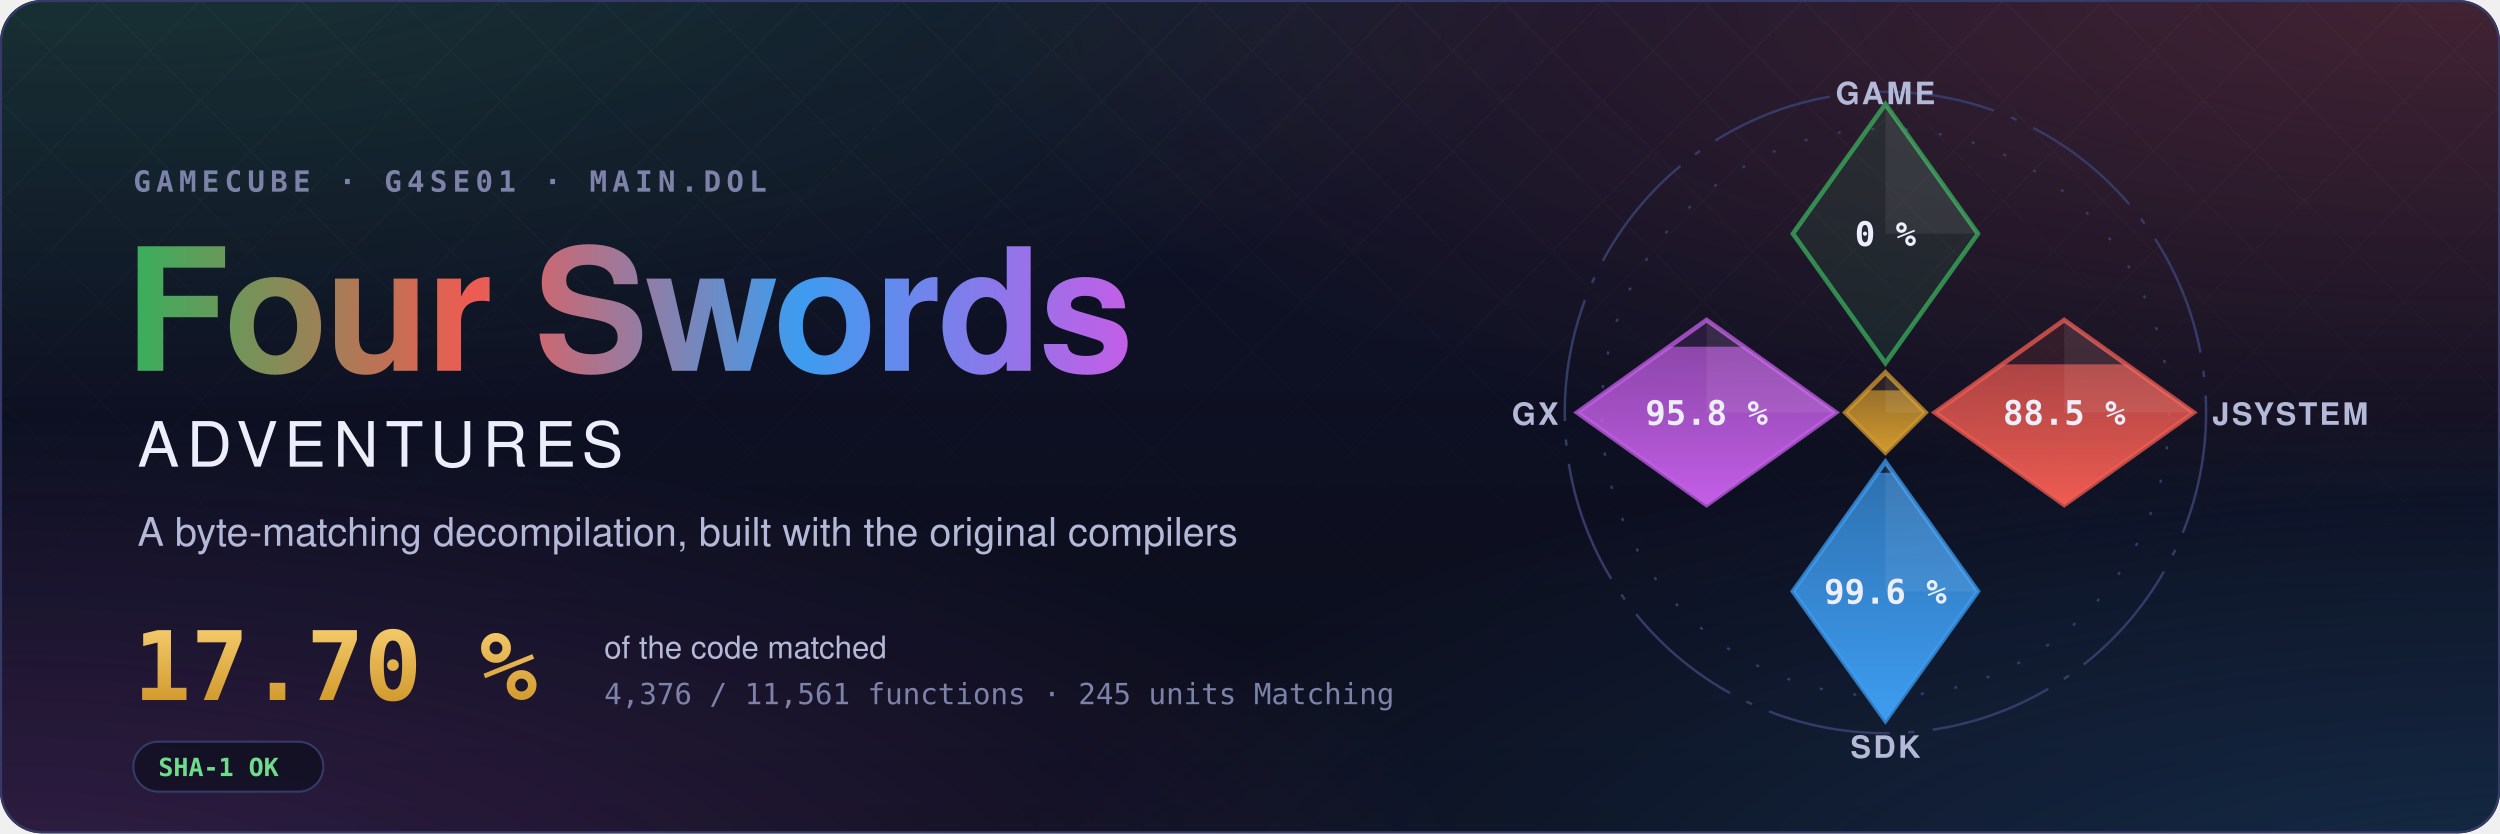
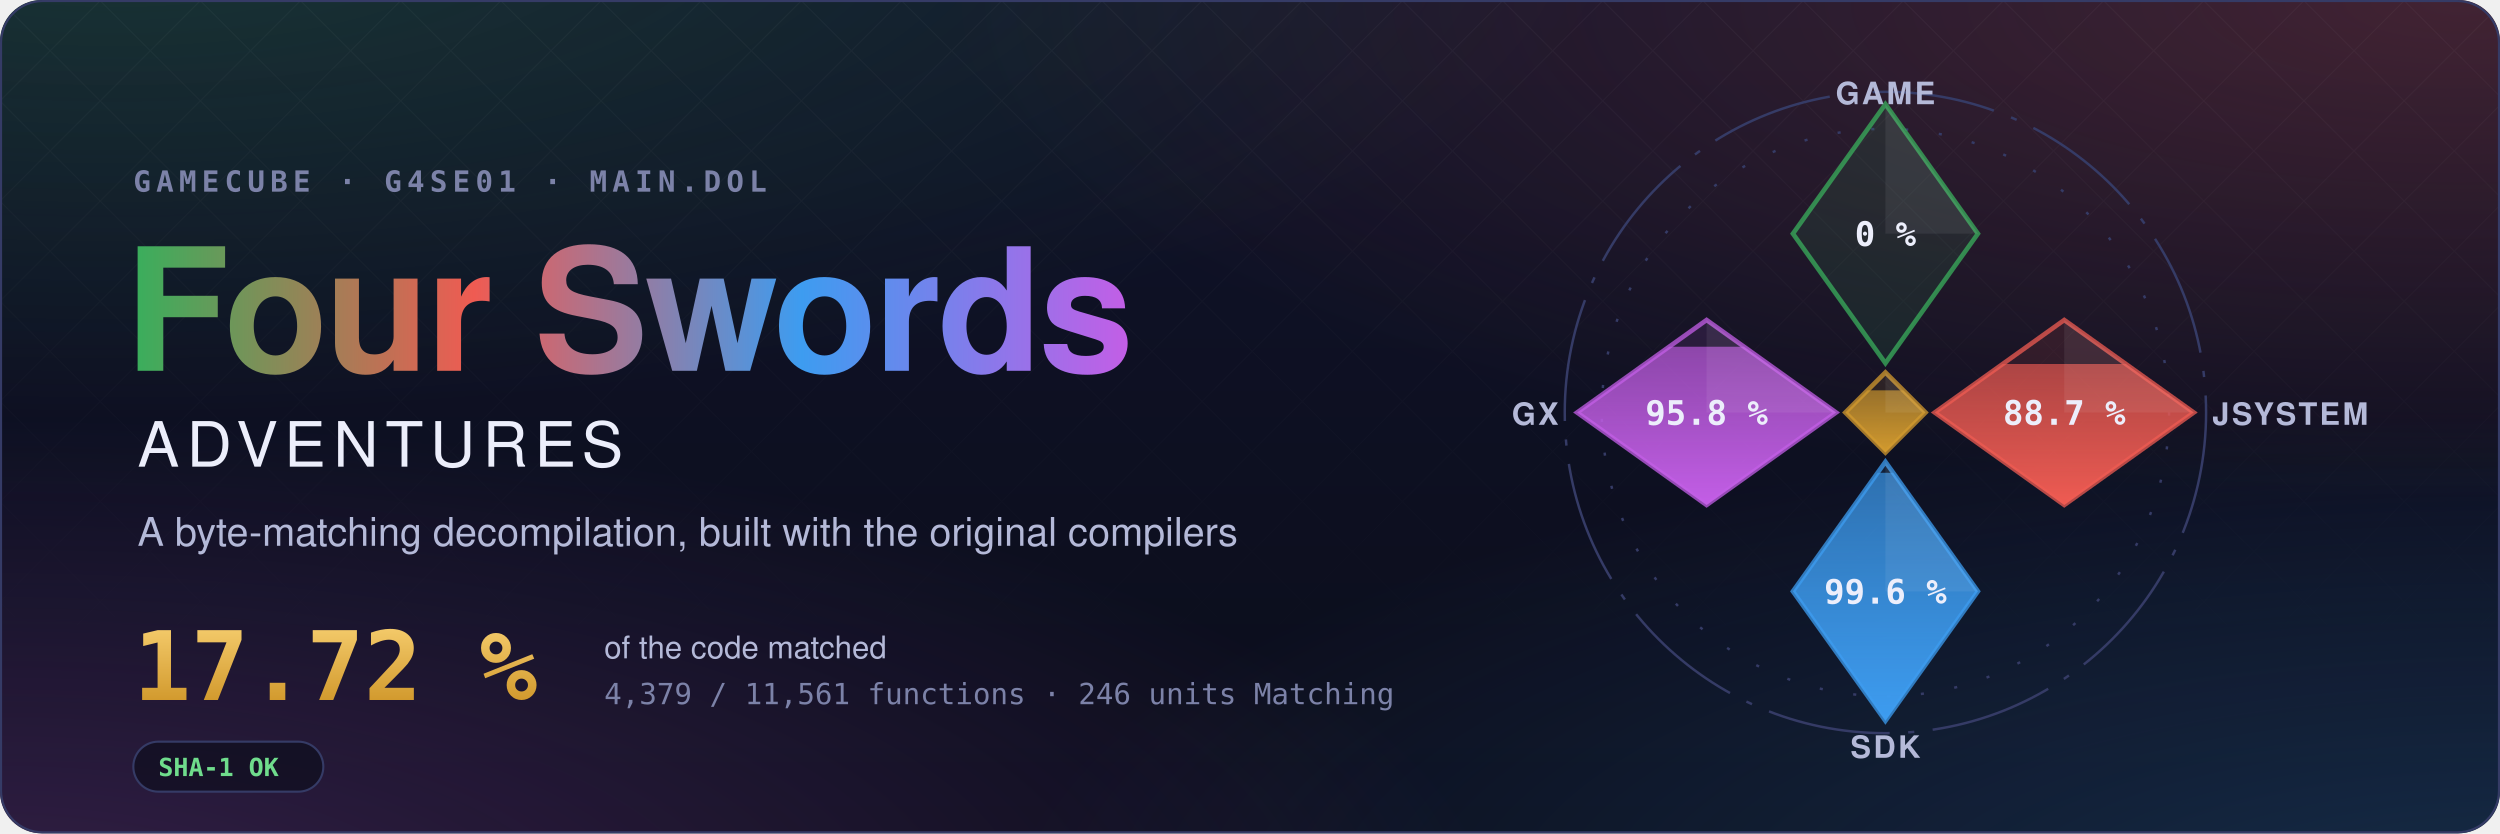
- <svg xmlns="http://www.w3.org/2000/svg" width="1200" height="400" viewBox="0 0 1200 400" role="img" aria-label="Four Swords Adventures decompilation: 17.70 % of the code matched, 4,376 of 11,561 functions">
+ <svg xmlns="http://www.w3.org/2000/svg" width="1200" height="400" viewBox="0 0 1200 400" role="img" aria-label="Four Swords Adventures decompilation: 17.72 % of the code matched, 4,379 of 11,561 functions">
  <style>text { font-family: -apple-system, BlinkMacSystemFont, 'Segoe UI', Helvetica, Arial, sans-serif; } .mono { font-family: ui-monospace, SFMono-Regular, 'SF Mono', Menlo, Consolas, monospace; } .spin { transform-box: fill-box; transform-origin: center; animation: spin 90s linear infinite; } @keyframes spin { to { transform: rotate(360deg); } } .rise { transform-box: fill-box; transform-origin: 50% 100%; animation: rise 1.6s cubic-bezier(.2,.8,.2,1) both; } @keyframes rise { from { transform: scaleY(0); } } @media (prefers-reduced-motion: reduce) { * { animation: none !important; } }</style>
  <defs>
    <radialGradient id="glow0" cx="0.05" cy="-0.1" r="0.6">
      <stop offset="0" stop-color="#3aae5c" stop-opacity="0.22" />
      <stop offset="1" stop-color="#3aae5c" stop-opacity="0" />
    </radialGradient>
    <radialGradient id="glow1" cx="0.98" cy="0.0" r="0.6">
      <stop offset="0" stop-color="#ef5b52" stop-opacity="0.22" />
      <stop offset="1" stop-color="#ef5b52" stop-opacity="0" />
    </radialGradient>
    <radialGradient id="glow2" cx="1.0" cy="1.1" r="0.6">
      <stop offset="0" stop-color="#3d9cf0" stop-opacity="0.22" />
      <stop offset="1" stop-color="#3d9cf0" stop-opacity="0" />
    </radialGradient>
    <radialGradient id="glow3" cx="0.0" cy="1.1" r="0.6">
      <stop offset="0" stop-color="#c35ee6" stop-opacity="0.22" />
      <stop offset="1" stop-color="#c35ee6" stop-opacity="0" />
    </radialGradient>
    <linearGradient id="sky" x1="0" y1="0" x2="0" y2="1">
      <stop offset="0" stop-color="#10132a" />
      <stop offset="1" stop-color="#0b0d1a" />
    </linearGradient>
    <linearGradient id="four" x1="0" y1="0" x2="1" y2="0">
      <stop offset="0" stop-color="#3aae5c" />
      <stop offset="0.34" stop-color="#ef5b52" />
      <stop offset="0.67" stop-color="#3d9cf0" />
      <stop offset="1" stop-color="#c35ee6" />
    </linearGradient>
    <linearGradient id="goldtext" x1="0" y1="0" x2="0" y2="1">
      <stop offset="0" stop-color="#f3c969" />
      <stop offset="1" stop-color="#d29a2e" />
    </linearGradient>
    <pattern id="lattice" width="34" height="34" patternUnits="userSpaceOnUse" patternTransform="rotate(45)">
      <path d="M0 0H34M0 0V34" stroke="#fff" stroke-opacity="0.035" />
    </pattern>
    <linearGradient id="fade" x1="0" y1="0" x2="0" y2="1">
      <stop offset="0" stop-color="#fff" />
      <stop offset="0.8" stop-color="#fff" stop-opacity="0" />
    </linearGradient>
    <mask id="fadeMask">
      <rect width="1200" height="400" fill="url(#fade)" />
    </mask>
    <clipPath id="card">
      <rect width="1200" height="400" rx="20" />
    </clipPath>
  </defs>
  <g clip-path="url(#card)">
    <rect width="1200" height="400" fill="url(#sky)" />
    <rect width="1200" height="400" fill="url(#glow0)" />
    <rect width="1200" height="400" fill="url(#glow1)" />
    <rect width="1200" height="400" fill="url(#glow2)" />
    <rect width="1200" height="400" fill="url(#glow3)" />
    <rect width="1200" height="400" fill="url(#lattice)" mask="url(#fadeMask)" />
  </g>
  <rect x="0.5" y="0.5" width="1199" height="399" rx="20" fill="none" stroke="#353b66" />
  <text x="64" y="92" class="mono" font-size="14" font-weight="600" letter-spacing="0.18em" fill="#7c82a8">GAMECUBE · G4SE01 · MAIN.DOL</text>
  <text x="60" y="178" font-size="82" font-weight="700" letter-spacing="-1.5" fill="url(#four)">Four Swords</text>
  <text x="66" y="224" font-size="30" font-weight="500" letter-spacing="0.12em" fill="#eceefb">ADVENTURES</text>
  <text x="66" y="262" font-size="19" fill="#b4b9d8">A byte-matching decompilation, built with the original compilers</text>
-   <text x="64" y="336" class="mono" font-size="46" font-weight="700" fill="url(#goldtext)">17.70 %</text>
+   <text x="64" y="336" class="mono" font-size="46" font-weight="700" fill="url(#goldtext)">17.72 %</text>
  <text x="290" y="316" font-size="15" fill="#b4b9d8">of the code matched</text>
-   <text x="290" y="338" class="mono" font-size="14" fill="#7c82a8">4,376 / 11,561 functions · 245 units Matching</text>
+   <text x="290" y="338" class="mono" font-size="14" fill="#7c82a8">4,379 / 11,561 functions · 246 units Matching</text>
  <g transform="translate(64 356)">
    <rect width="91.2" height="24" rx="12" fill="#0b0d1a" fill-opacity="0.6" stroke="#353b66" />
    <text x="12" y="16.5" class="mono" font-size="12" font-weight="600" fill="#6fdc8c">SHA-1 OK</text>
  </g>
  <defs>
    <clipPath id="ec-game">
      <path d="M0 -100L30 -58L0 -16L-30 -58Z" />
    </clipPath>
    <linearGradient id="eg-game" x1="0" y1="1" x2="0" y2="0">
      <stop offset="0" stop-color="#3aae5c" />
      <stop offset="1" stop-color="#3aae5c" stop-opacity="0.65" />
    </linearGradient>
    <clipPath id="ec-jsystem">
      <path d="M58 -30L100 0L58 30L16 0Z" />
    </clipPath>
    <linearGradient id="eg-jsystem" x1="0" y1="1" x2="0" y2="0">
      <stop offset="0" stop-color="#ef5b52" />
      <stop offset="1" stop-color="#ef5b52" stop-opacity="0.65" />
    </linearGradient>
    <clipPath id="ec-sdk">
      <path d="M0 16L30 58L0 100L-30 58Z" />
    </clipPath>
    <linearGradient id="eg-sdk" x1="0" y1="1" x2="0" y2="0">
      <stop offset="0" stop-color="#3d9cf0" />
      <stop offset="1" stop-color="#3d9cf0" stop-opacity="0.65" />
    </linearGradient>
    <clipPath id="ec-gx">
      <path d="M-58 -30L-16 0L-58 30L-100 0Z" />
    </clipPath>
    <linearGradient id="eg-gx" x1="0" y1="1" x2="0" y2="0">
      <stop offset="0" stop-color="#c35ee6" />
      <stop offset="1" stop-color="#c35ee6" stop-opacity="0.65" />
    </linearGradient>
    <clipPath id="ec-runtime">
      <path d="M0 -13L13 0L0 13L-13 0Z" />
    </clipPath>
    <linearGradient id="eg-runtime" x1="0" y1="1" x2="0" y2="0">
      <stop offset="0" stop-color="#d29a2e" />
      <stop offset="1" stop-color="#d29a2e" stop-opacity="0.65" />
    </linearGradient>
  </defs>
  <g transform="translate(905 198) scale(1.48)">
    <circle class="spin" r="104" fill="none" stroke="#353b66" stroke-width="0.8" stroke-dasharray="40 6 2 6" />
    <circle r="92" fill="none" stroke="#353b66" stroke-width="0.8" stroke-dasharray="1 10" />
    <path d="M0 -100L30 -58L0 -16L-30 -58Z" fill="#3aae5c" fill-opacity="0.12" stroke="#3aae5c" stroke-opacity="0.75" stroke-width="1.5" />
    <path d="M0 -100L30 -58L0 -58Z" fill="#fff" fill-opacity="0.07" />
    <text x="0" y="-54" text-anchor="middle" font-size="11" font-weight="700" fill="#eceefb" class="mono">0 %</text>
    <text x="0" y="-100" text-anchor="middle" font-size="10" font-weight="600" letter-spacing="0.08em" fill="#b4b9d8">GAME</text>
    <path d="M58 -30L100 0L58 30L16 0Z" fill="#ef5b52" fill-opacity="0.12" stroke="#ef5b52" stroke-opacity="0.75" stroke-width="1.5" />
    <g clip-path="url(#ec-jsystem)">
-       <rect class="rise" style="animation-delay:0.35s" x="16" y="-15.62" width="84" height="45.62" fill="url(#eg-jsystem)" />
+       <rect class="rise" style="animation-delay:0.35s" x="16" y="-15.72" width="84" height="45.72" fill="url(#eg-jsystem)" />
    </g>
    <path d="M58 -30L100 0L58 0Z" fill="#fff" fill-opacity="0.07" />
-     <text x="58" y="4" text-anchor="middle" font-size="11" font-weight="700" fill="#eceefb" class="mono">88.5 %</text>
+     <text x="58" y="4" text-anchor="middle" font-size="11" font-weight="700" fill="#eceefb" class="mono">88.7 %</text>
    <text x="106" y="4" text-anchor="start" font-size="10" font-weight="600" letter-spacing="0.08em" fill="#b4b9d8">JSYSTEM</text>
    <path d="M0 16L30 58L0 100L-30 58Z" fill="#3d9cf0" fill-opacity="0.12" stroke="#3d9cf0" stroke-opacity="0.75" stroke-width="1.5" />
    <g clip-path="url(#ec-sdk)">
      <rect class="rise" style="animation-delay:0.50s" x="-30" y="19.55" width="60" height="80.45" fill="url(#eg-sdk)" />
    </g>
    <path d="M0 16L30 58L0 58Z" fill="#fff" fill-opacity="0.07" />
    <text x="0" y="62" text-anchor="middle" font-size="11" font-weight="700" fill="#eceefb" class="mono">99.6 %</text>
    <text x="0" y="112" text-anchor="middle" font-size="10" font-weight="600" letter-spacing="0.08em" fill="#b4b9d8">SDK</text>
    <path d="M-58 -30L-16 0L-58 30L-100 0Z" fill="#c35ee6" fill-opacity="0.12" stroke="#c35ee6" stroke-opacity="0.75" stroke-width="1.5" />
    <g clip-path="url(#ec-gx)">
      <rect class="rise" style="animation-delay:0.65s" x="-100" y="-21.34" width="84" height="51.34" fill="url(#eg-gx)" />
    </g>
    <path d="M-58 -30L-16 0L-58 0Z" fill="#fff" fill-opacity="0.07" />
    <text x="-58" y="4" text-anchor="middle" font-size="11" font-weight="700" fill="#eceefb" class="mono">95.8 %</text>
    <text x="-106" y="4" text-anchor="end" font-size="10" font-weight="600" letter-spacing="0.08em" fill="#b4b9d8">GX</text>
    <path d="M0 -13L13 0L0 13L-13 0Z" fill="#d29a2e" fill-opacity="0.12" stroke="#d29a2e" stroke-opacity="0.75" stroke-width="1.5" />
    <g clip-path="url(#ec-runtime)">
      <rect class="rise" style="animation-delay:0.80s" x="-13" y="-7.18" width="26" height="20.18" fill="url(#eg-runtime)" />
    </g>
    <path d="M0 -13L13 0L0 0Z" fill="#fff" fill-opacity="0.07" />
  </g>
</svg>
